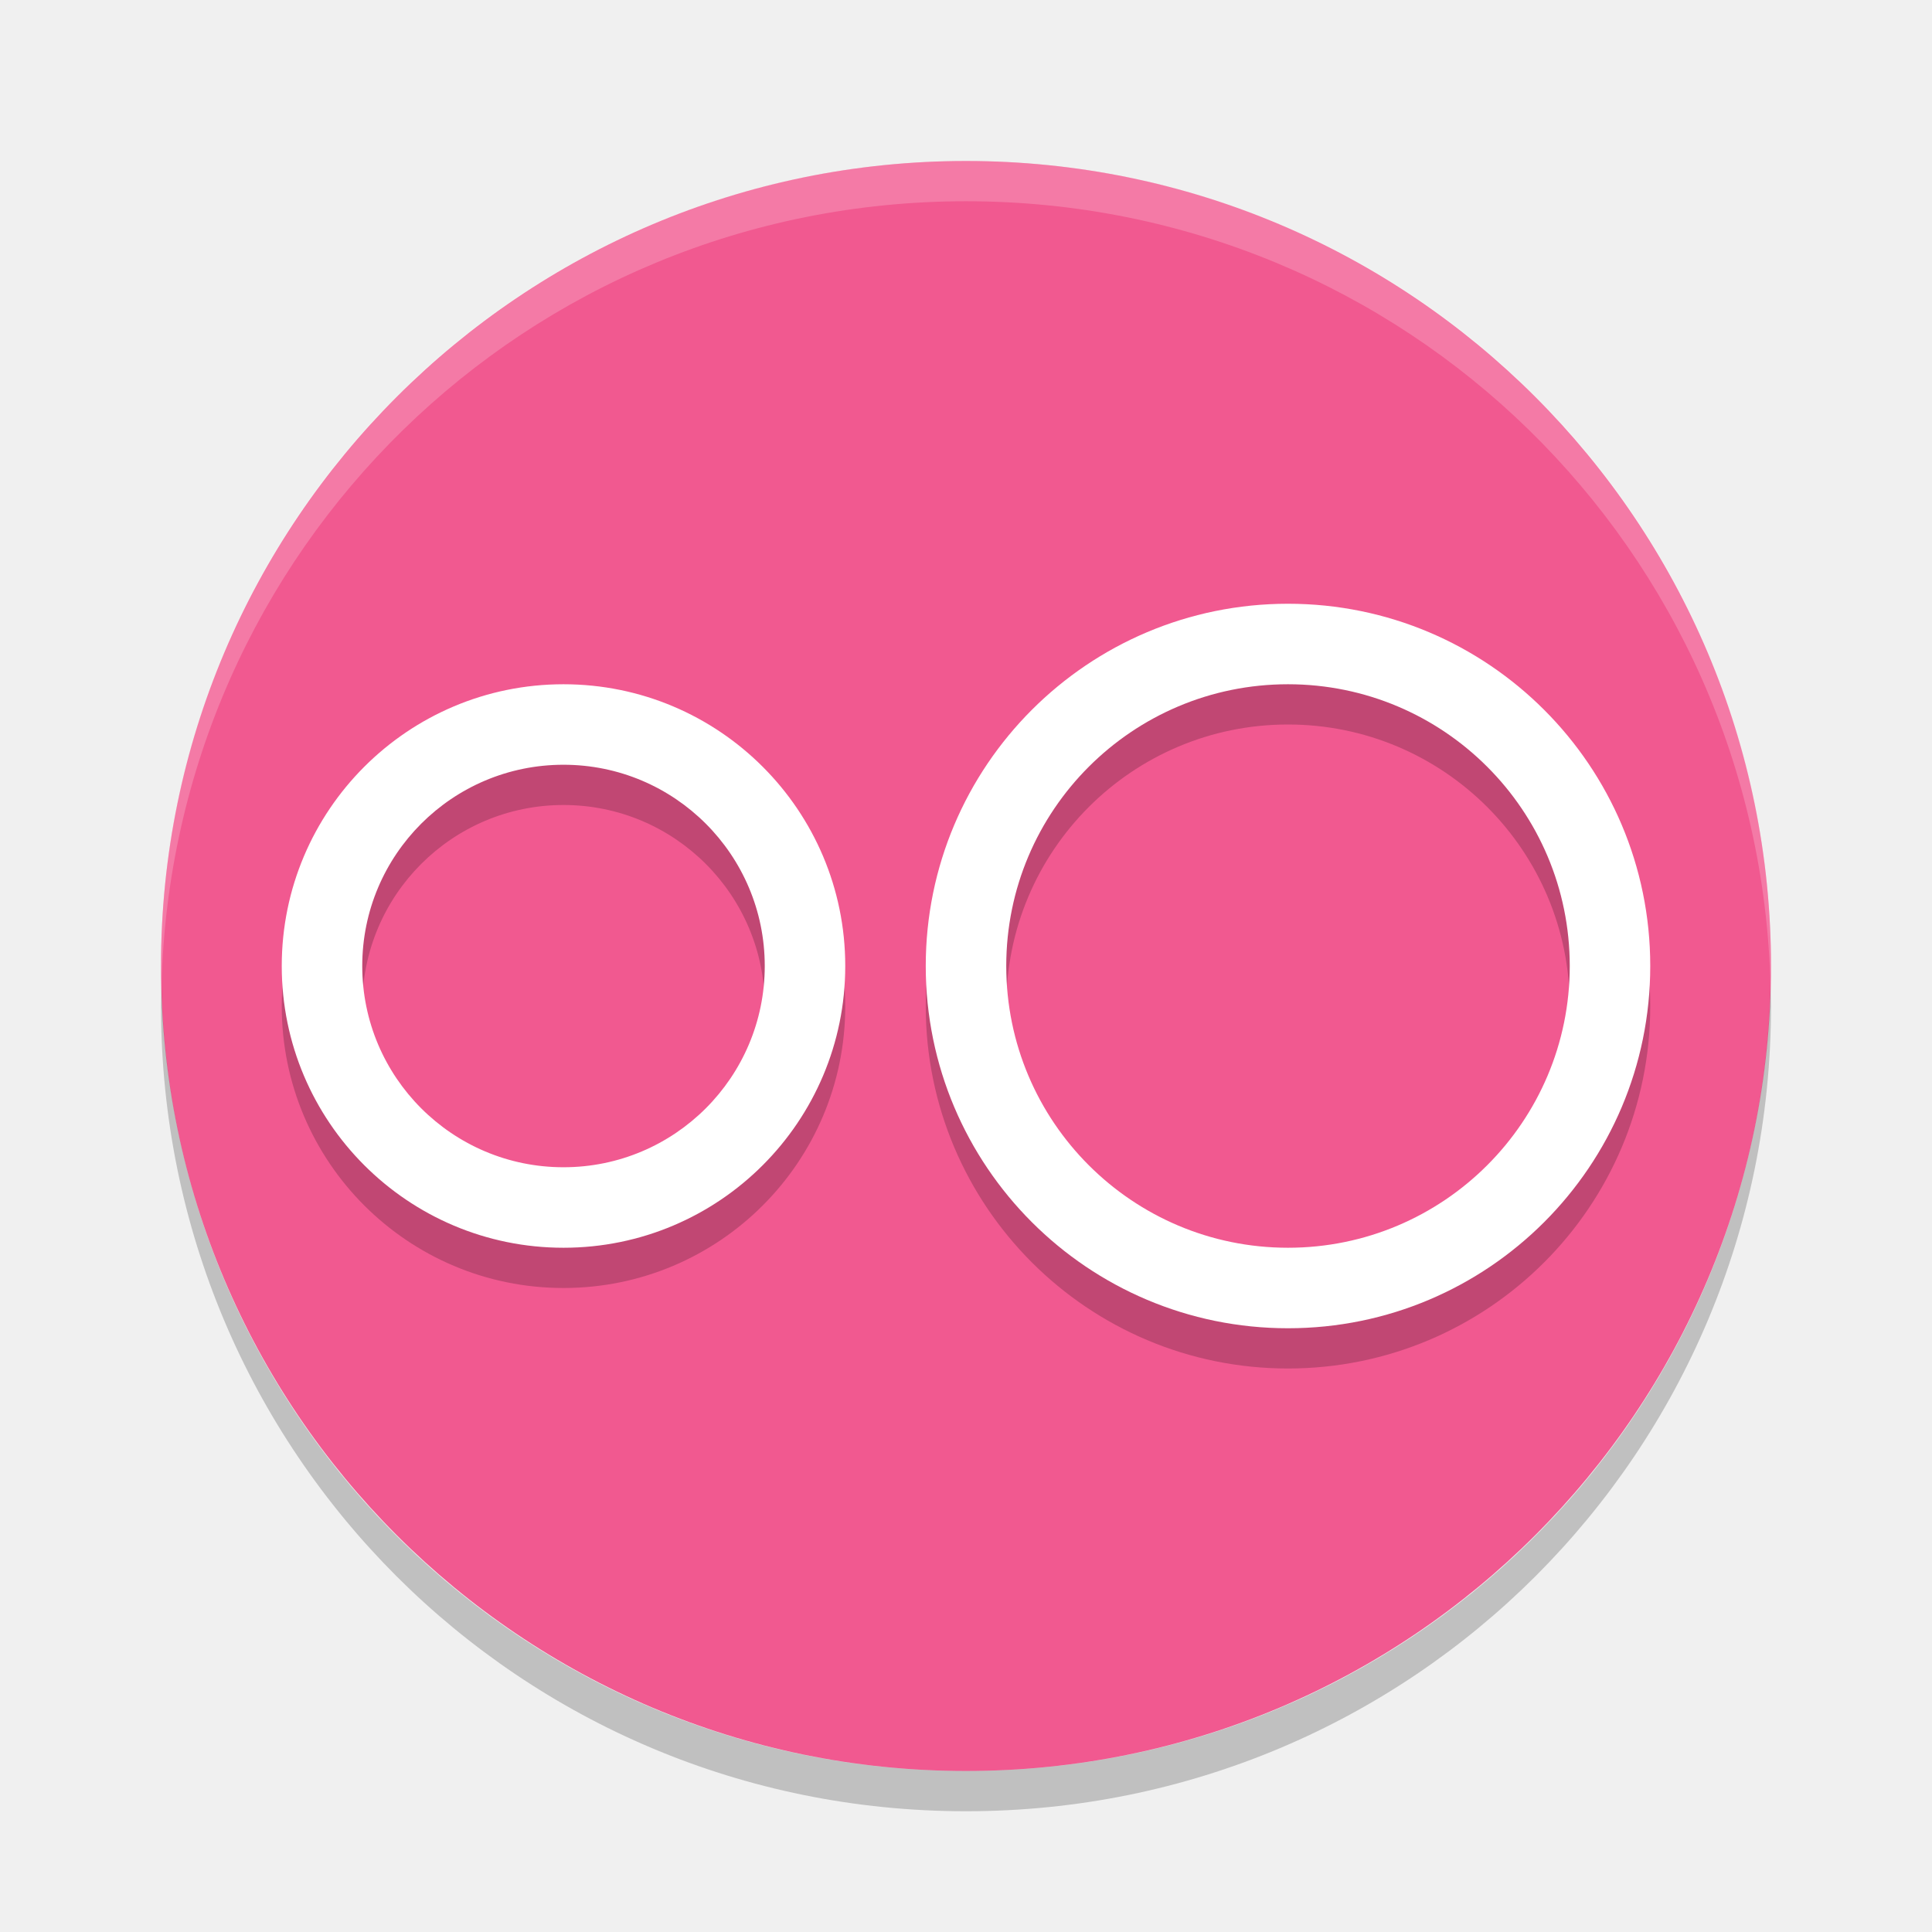
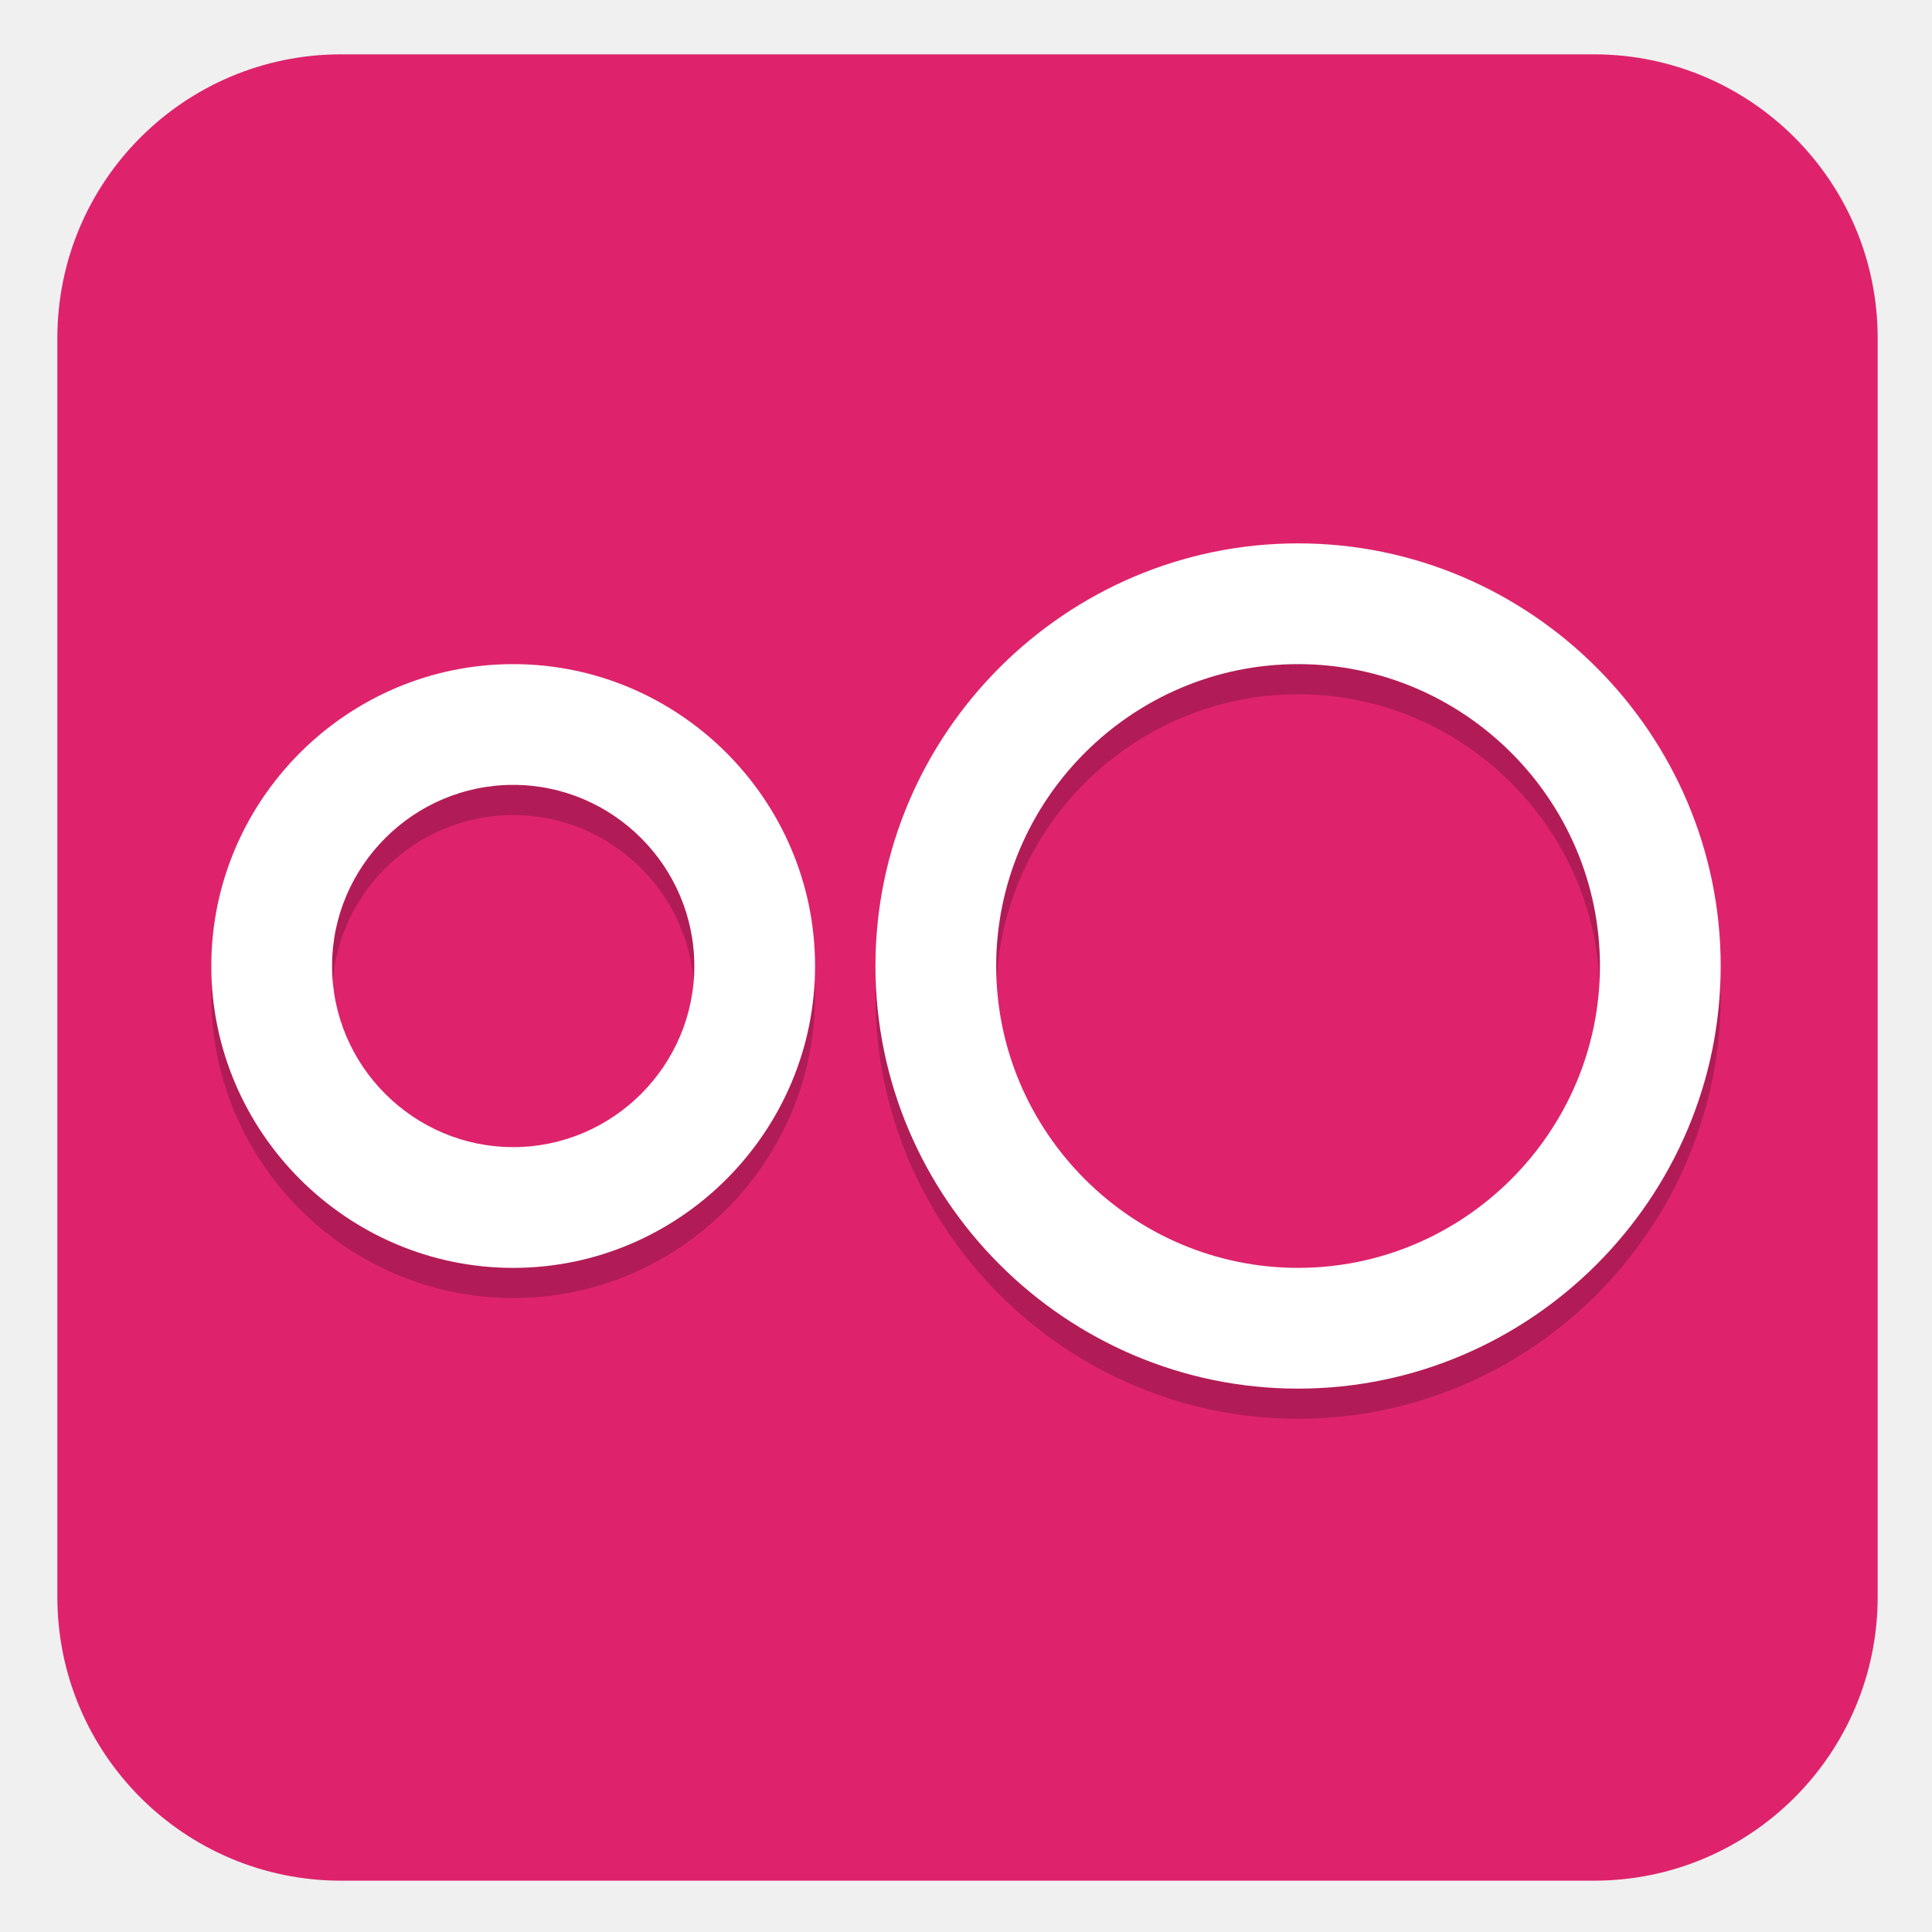
- <svg xmlns="http://www.w3.org/2000/svg" width="48" height="48" version="1">
-   <rect fill="#f15990" width="40" height="40" x="4" y="4" rx="20" ry="20" />
-   <path fill="#fff" opacity=".2" d="m24 4c-11.08 0-20 8.92-20 20 0 0.168 0.008 0.333 0.012 0.5 0.265-10.846 9.076-19.5 19.988-19.5s19.724 8.654 19.988 19.5c0.004-0.167 0.012-0.332 0.012-0.5 0-11.08-8.92-20-20-20z" />
-   <path opacity=".2" d="m4.012 24.5c-0.004 0.167-0.012 0.332-0.012 0.5 0 11.08 8.92 20 20 20s20-8.92 20-20c0-0.168-0.008-0.333-0.012-0.5-0.264 10.846-9.076 19.5-19.988 19.5s-19.724-8.654-19.988-19.5z" />
-   <path opacity=".2" d="m32 16a9 9 0 0 0 -9 9 9 9 0 0 0 9 9 9 9 0 0 0 9 -9 9 9 0 0 0 -9 -9zm-18 2a7 7 0 0 0 -7 7 7 7 0 0 0 7 7 7 7 0 0 0 7 -7 7 7 0 0 0 -7 -7zm18 0a7 7 0 0 1 7 7 7 7 0 0 1 -7 7 7 7 0 0 1 -7 -7 7 7 0 0 1 7 -7zm-18 2a5 5 0 0 1 5 5 5 5 0 0 1 -5 5 5 5 0 0 1 -5 -5 5 5 0 0 1 5 -5z" />
-   <path fill="#fff" d="m32 15a9 9 0 0 0 -9 9 9 9 0 0 0 9 9 9 9 0 0 0 9 -9 9 9 0 0 0 -9 -9zm-18 2a7 7 0 0 0 -7 7 7 7 0 0 0 7 7 7 7 0 0 0 7 -7 7 7 0 0 0 -7 -7zm18 0a7 7 0 0 1 7 7 7 7 0 0 1 -7 7 7 7 0 0 1 -7 -7 7 7 0 0 1 7 -7zm-18 2a5 5 0 0 1 5 5 5 5 0 0 1 -5 5 5 5 0 0 1 -5 -5 5 5 0 0 1 5 -5z" />
+ <svg xmlns="http://www.w3.org/2000/svg" id="_图层_1" data-name="图层_1" version="1.1" viewBox="0 0 64 64" width="48" height="48">
+   <defs>
+     <style>
+       .st0, .st1, .st2 {
+         isolation: isolate;
+       }
+ 
+       .st0, .st1, .st3 {
+         display: none;
+       }
+ 
+       .st0, .st2 {
+         opacity: .2;
+       }
+ 
+       .st1 {
+         opacity: .1;
+       }
+ 
+       .st1, .st4 {
+         fill: #fff;
+       }
+ 
+       .st5 {
+         fill: #de236c;
+       }
+ 
+       .st3 {
+         fill: #f15990;
+       }
+     </style>
+   </defs>
+   <rect class="st5" x="1.9" y="1.8" width="60.3" height="60.5" rx="9.4" ry="9.4" />
+   <path class="st0" d="M4.1,32c0,.3,0,.7,0,1,0,15.5,12.5,28,28,28s28-12.5,28-28,0-.7,0-1c-.5,15-12.8,27-27.9,27S4.6,47,4,32h0Z" />
+   <path class="st3" d="M60,32h0c0-15.5-12.5-28-28-28h0c-15.5,0-28,12.5-28,28h0c0,15.5,12.5,28,28,28h0c15.5,0,28-12.5,28-28Z" />
+   <path class="st1" d="M32,4c-15.5,0-28,12.5-28,28s0,.2,0,.3c.4-15.2,12.7-27.3,28-27.3s27.6,12.1,28,27.3c0-.1,0-.2,0-.3,0-15.5-12.5-28-28-28Z" />
+   <path class="st2" d="M43,19c-7.7,0-14,6.3-14,14h0c0,7.7,6.3,14,14,14s14-6.3,14-14h0c0-7.7-6.3-14-14-14ZM17,23c-5.5,0-10,4.5-10,10h0c0,5.5,4.5,10,10,10s10-4.5,10-10-4.5-10-10-10ZM43,23c5.5,0,10,4.5,10,10s-4.5,10-10,10-10-4.5-10-10,4.5-10,10-10ZM17,27c3.3,0,6,2.7,6,6,0,3.3-2.7,6-6,6s-6-2.7-6-6c0-3.3,2.7-6,6-6Z" />
+   <path class="st4" d="M43,18c-7.7,0-14,6.3-14,14h0c0,7.7,6.3,14,14,14s14-6.3,14-14h0c0-7.7-6.3-14-14-14ZM17,22c-5.5,0-10,4.5-10,10,0,5.5,4.5,10,10,10s10-4.5,10-10-4.5-10-10-10ZM43,22c5.5,0,10,4.5,10,10s-4.5,10-10,10-10-4.5-10-10,4.5-10,10-10ZM17,26c3.3,0,6,2.7,6,6,0,3.3-2.7,6-6,6s-6-2.7-6-6c0-3.3,2.7-6,6-6Z" />
</svg>
